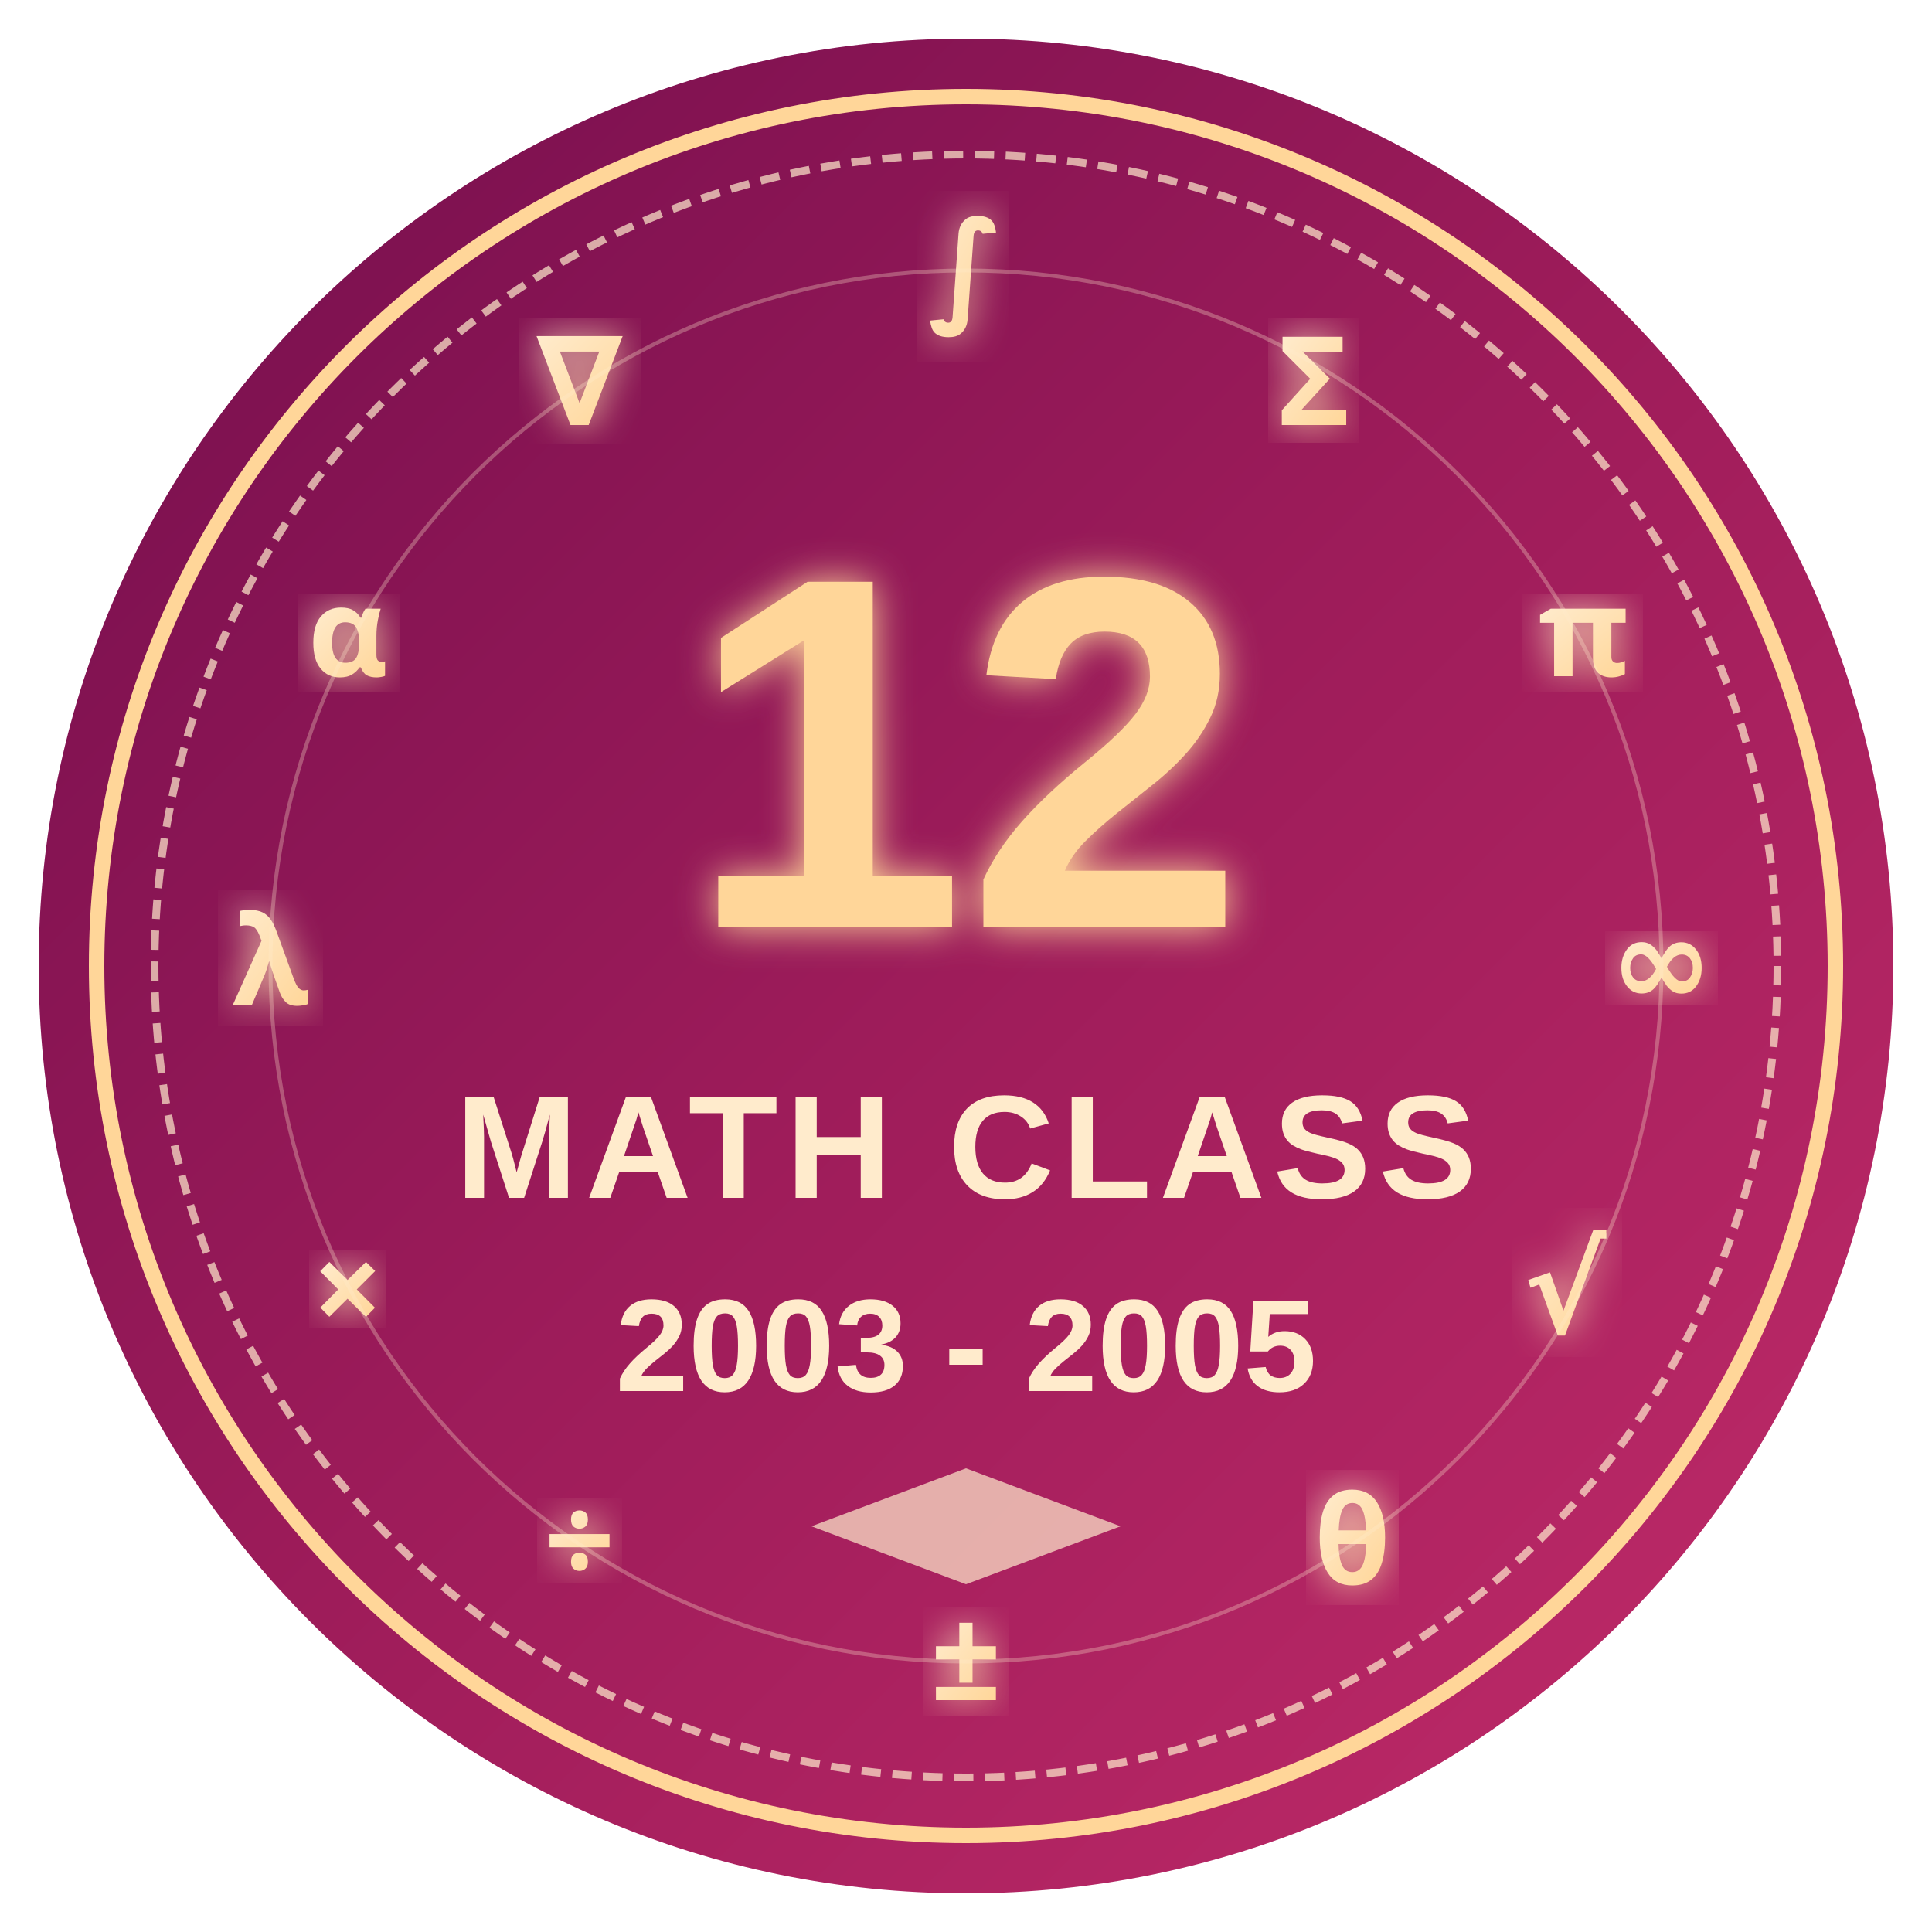
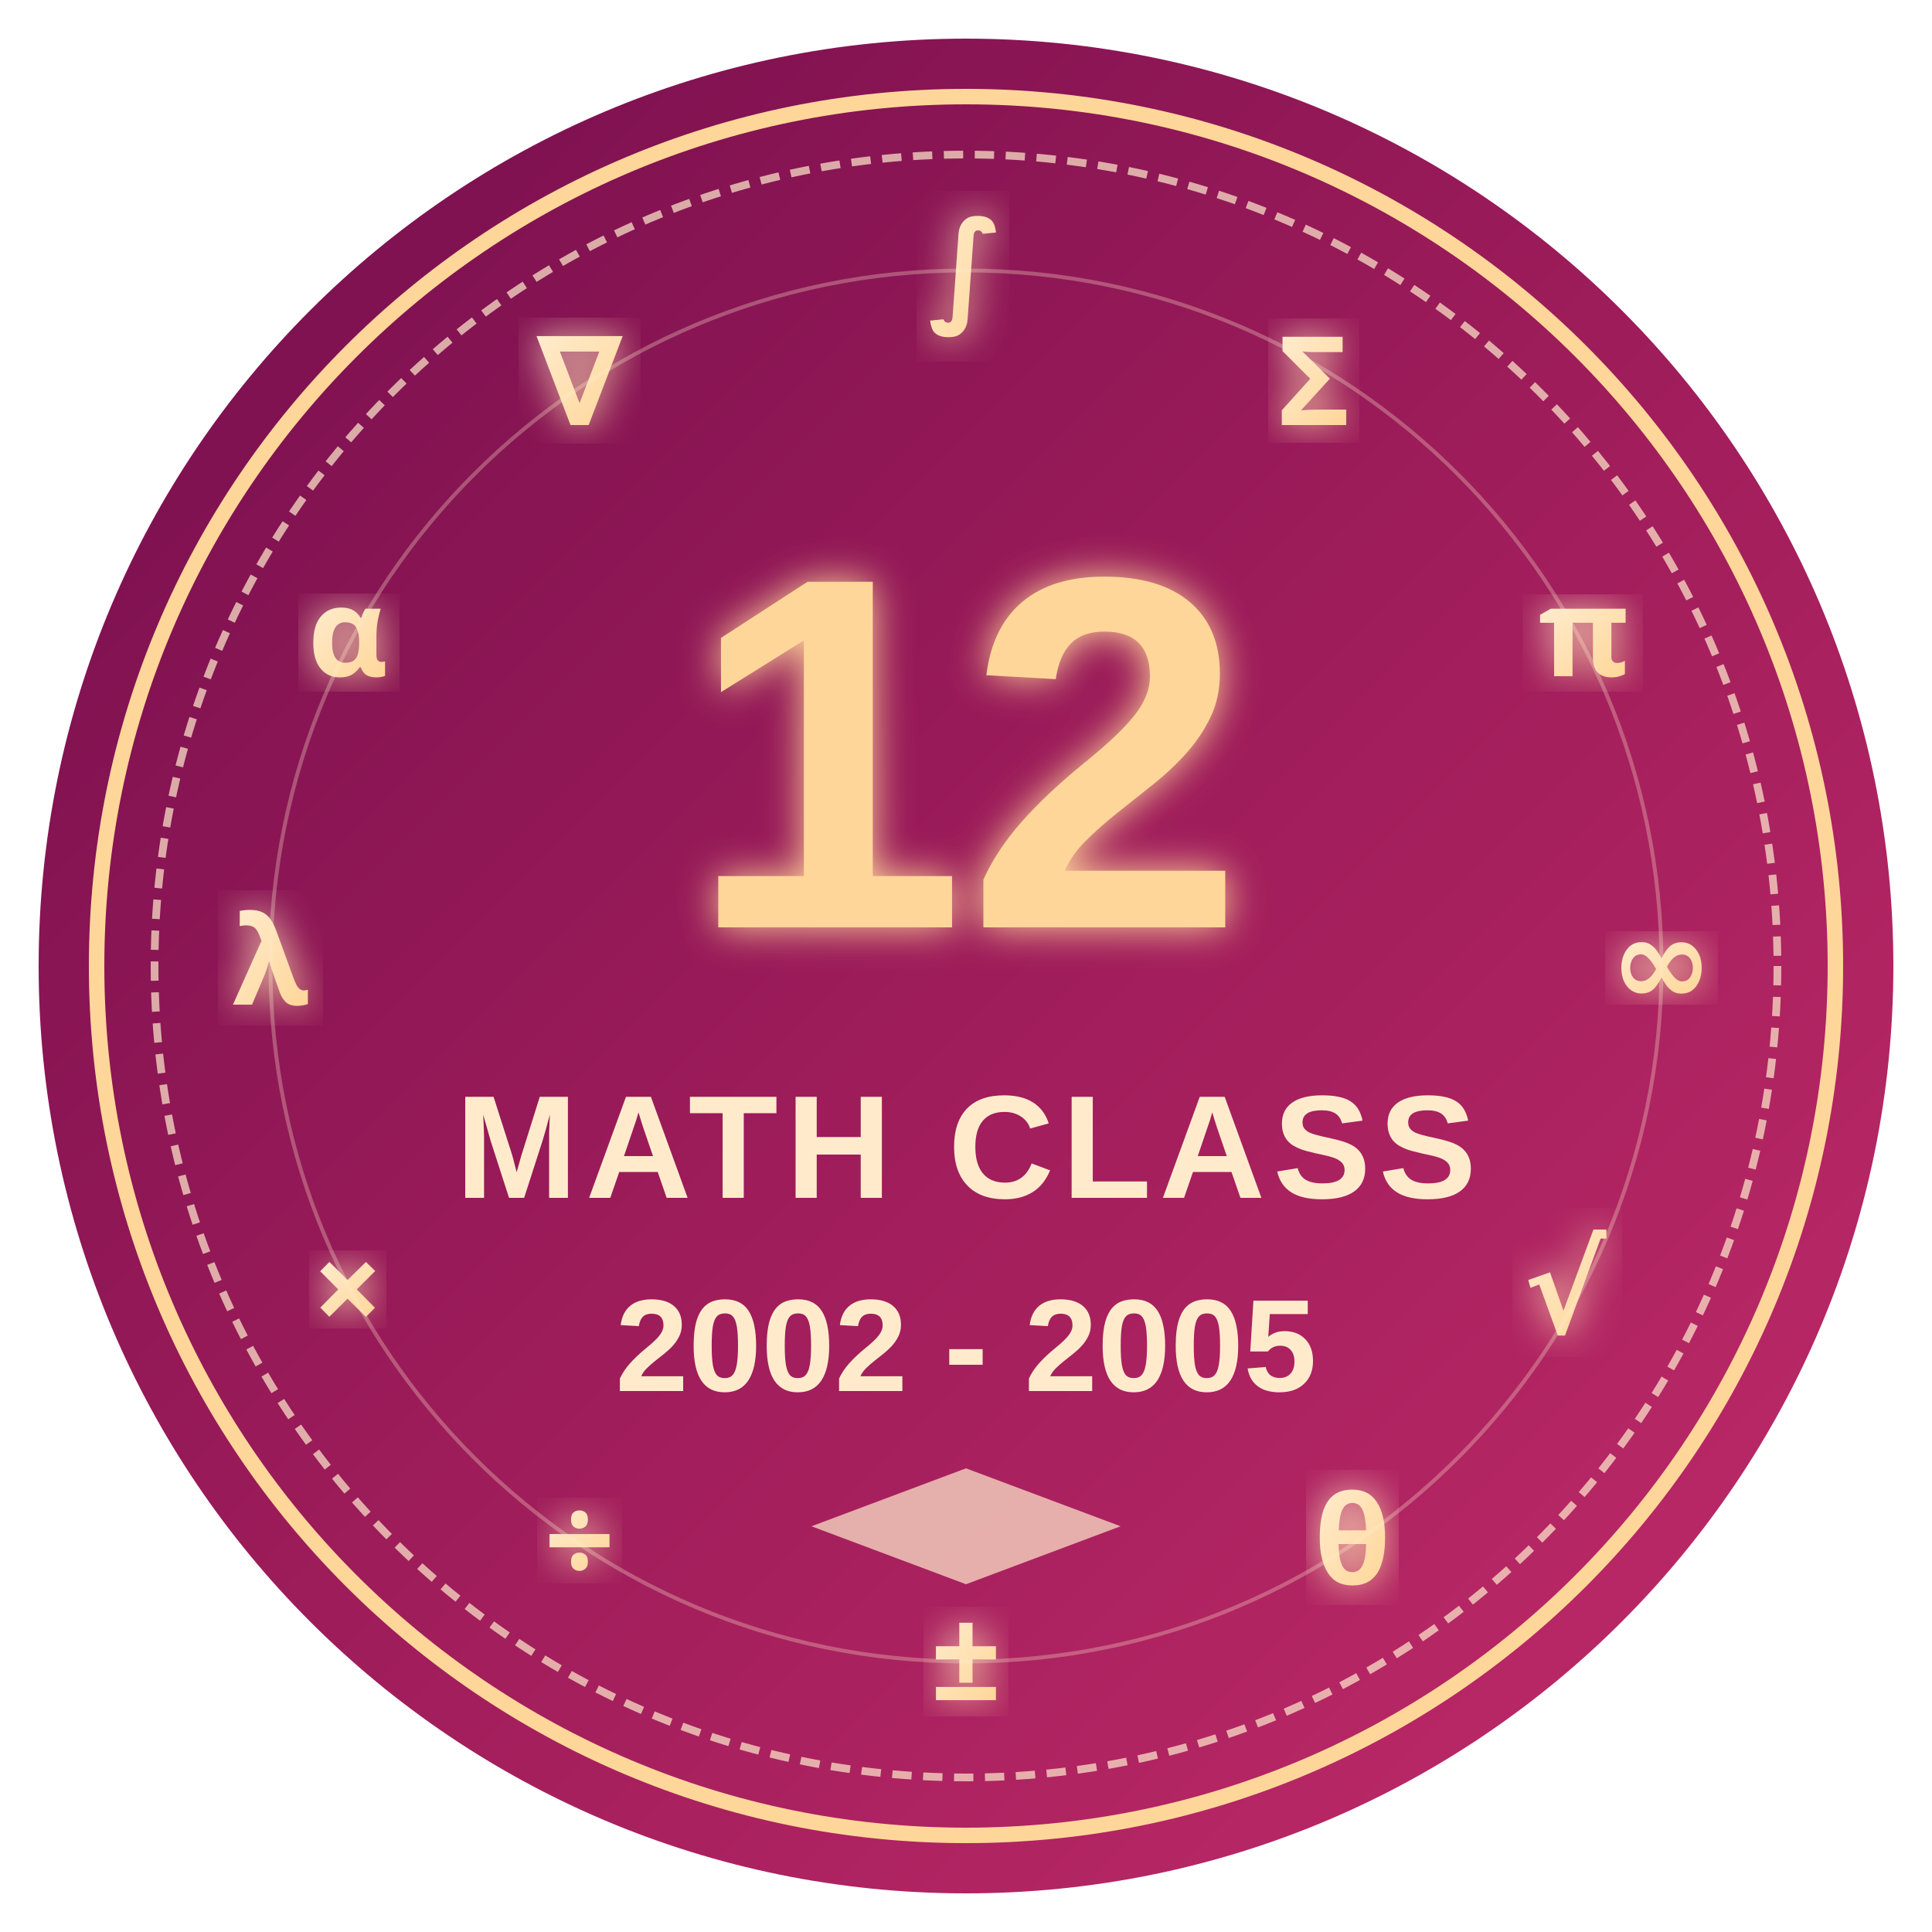
<svg xmlns="http://www.w3.org/2000/svg" viewBox="0 0 500 500">
  <defs>
    <linearGradient id="backgroundGradient" x1="0%" y1="0%" x2="100%" y2="100%">
      <stop offset="0%" stop-color="#720d4d" />
      <stop offset="50%" stop-color="#9e1c5a" />
      <stop offset="100%" stop-color="#c32c6a" />
    </linearGradient>
    <filter id="glow" x="-20%" y="-20%" width="140%" height="140%">
      <feGaussianBlur stdDeviation="5" result="blur" />
      <feComposite in="SourceGraphic" in2="blur" operator="over" />
    </filter>
    <linearGradient id="symbolGradient" x1="0%" y1="0%" x2="100%" y2="100%">
      <stop offset="0%" stop-color="#ffebcc" />
      <stop offset="100%" stop-color="#ffd699" />
    </linearGradient>
  </defs>
  <circle cx="250" cy="250" r="240" fill="url(#backgroundGradient)" />
  <circle cx="250" cy="250" r="210" fill="none" stroke="#ffebcc" stroke-width="2" stroke-dasharray="5,3" opacity="0.7" />
  <circle cx="250" cy="250" r="225" fill="none" stroke="#ffd699" stroke-width="4" />
  <text x="250" y="80" fill="url(#symbolGradient)" font-family="Verdana" font-size="32" font-weight="bold" text-anchor="middle" filter="url(#glow)">∫</text>
  <text x="340" y="110" fill="url(#symbolGradient)" font-family="Verdana" font-size="32" font-weight="bold" text-anchor="middle" filter="url(#glow)">Σ</text>
  <text x="410" y="175" fill="url(#symbolGradient)" font-family="Verdana" font-size="32" font-weight="bold" text-anchor="middle" filter="url(#glow)">π</text>
  <text x="430" y="260" fill="url(#symbolGradient)" font-family="Verdana" font-size="32" font-weight="bold" text-anchor="middle" filter="url(#glow)">∞</text>
  <text x="405" y="345" fill="url(#symbolGradient)" font-family="Verdana" font-size="32" font-weight="bold" text-anchor="middle" filter="url(#glow)">√</text>
  <text x="350" y="410" fill="url(#symbolGradient)" font-family="Verdana" font-size="32" font-weight="bold" text-anchor="middle" filter="url(#glow)">θ</text>
  <text x="250" y="440" fill="url(#symbolGradient)" font-family="Verdana" font-size="32" font-weight="bold" text-anchor="middle" filter="url(#glow)">±</text>
  <text x="150" y="410" fill="url(#symbolGradient)" font-family="Verdana" font-size="32" font-weight="bold" text-anchor="middle" filter="url(#glow)">÷</text>
  <text x="90" y="345" fill="url(#symbolGradient)" font-family="Verdana" font-size="32" font-weight="bold" text-anchor="middle" filter="url(#glow)">×</text>
  <text x="70" y="260" fill="url(#symbolGradient)" font-family="Verdana" font-size="32" font-weight="bold" text-anchor="middle" filter="url(#glow)">λ</text>
  <text x="90" y="175" fill="url(#symbolGradient)" font-family="Verdana" font-size="32" font-weight="bold" text-anchor="middle" filter="url(#glow)">α</text>
  <text x="150" y="110" fill="url(#symbolGradient)" font-family="Verdana" font-size="32" font-weight="bold" text-anchor="middle" filter="url(#glow)">∇</text>
  <text x="250" y="240" fill="#ffd699" font-family="Montserrat, Arial" font-size="130" font-weight="bold" text-anchor="middle" filter="url(#glow)">12</text>
  <text x="250" y="310" fill="#ffebcc" font-family="Montserrat, Arial" font-size="38" font-weight="bold" text-anchor="middle" letter-spacing="2">MATH CLASS</text>
-   <text x="250" y="360" fill="#ffebcc" font-family="Montserrat, Arial" font-size="34" font-weight="bold" text-anchor="middle">2003 - 2005</text>
+   <text x="250" y="360" fill="#ffebcc" font-family="Montserrat, Arial" font-size="34" font-weight="bold" text-anchor="middle">2002 - 2005</text>
  <polygon points="210,395 250,380 290,395 250,410" fill="#ffebcc" opacity="0.7" />
  <circle cx="250" cy="250" r="180" fill="none" stroke="#ffebcc" stroke-width="1" opacity="0.3" />
</svg>
